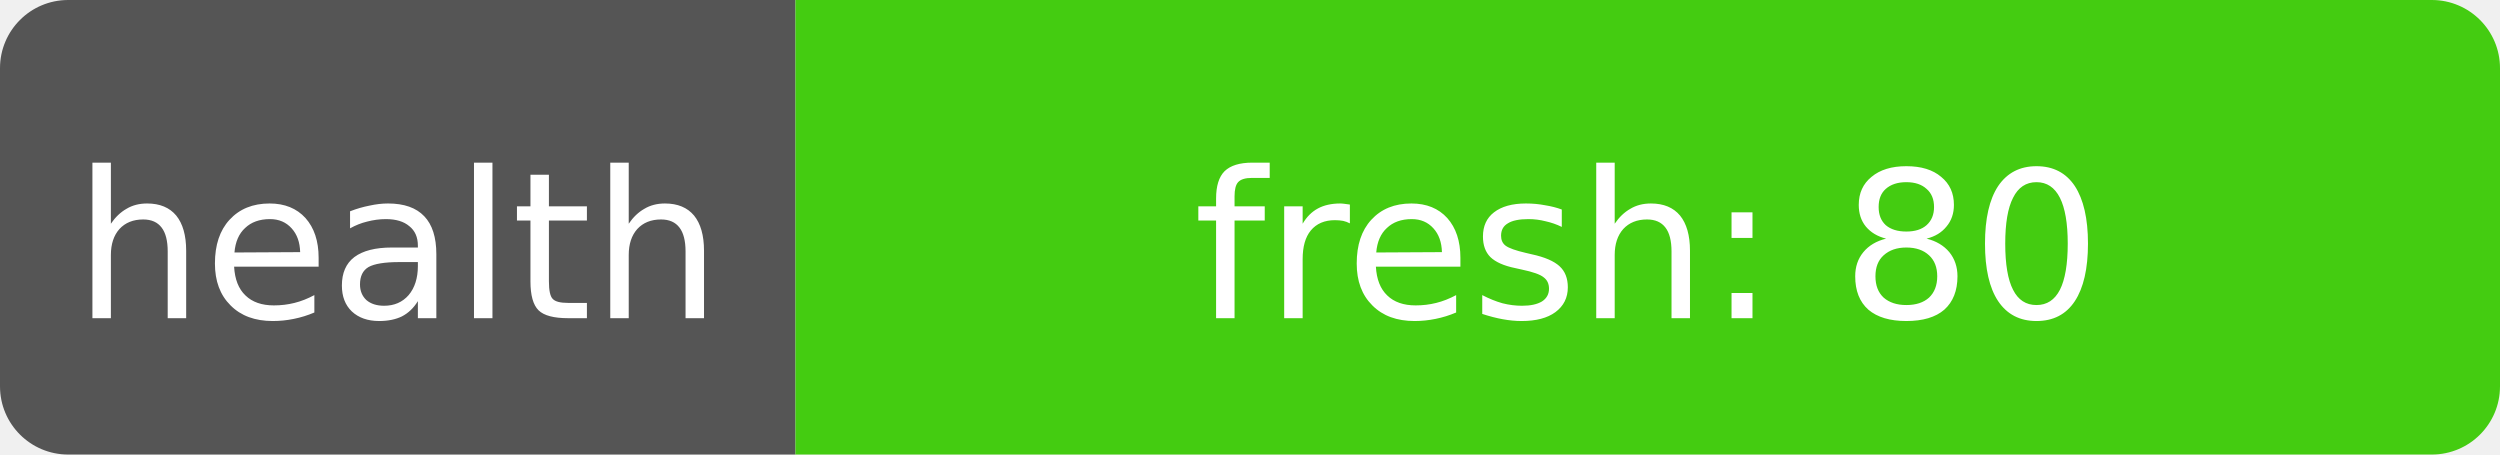
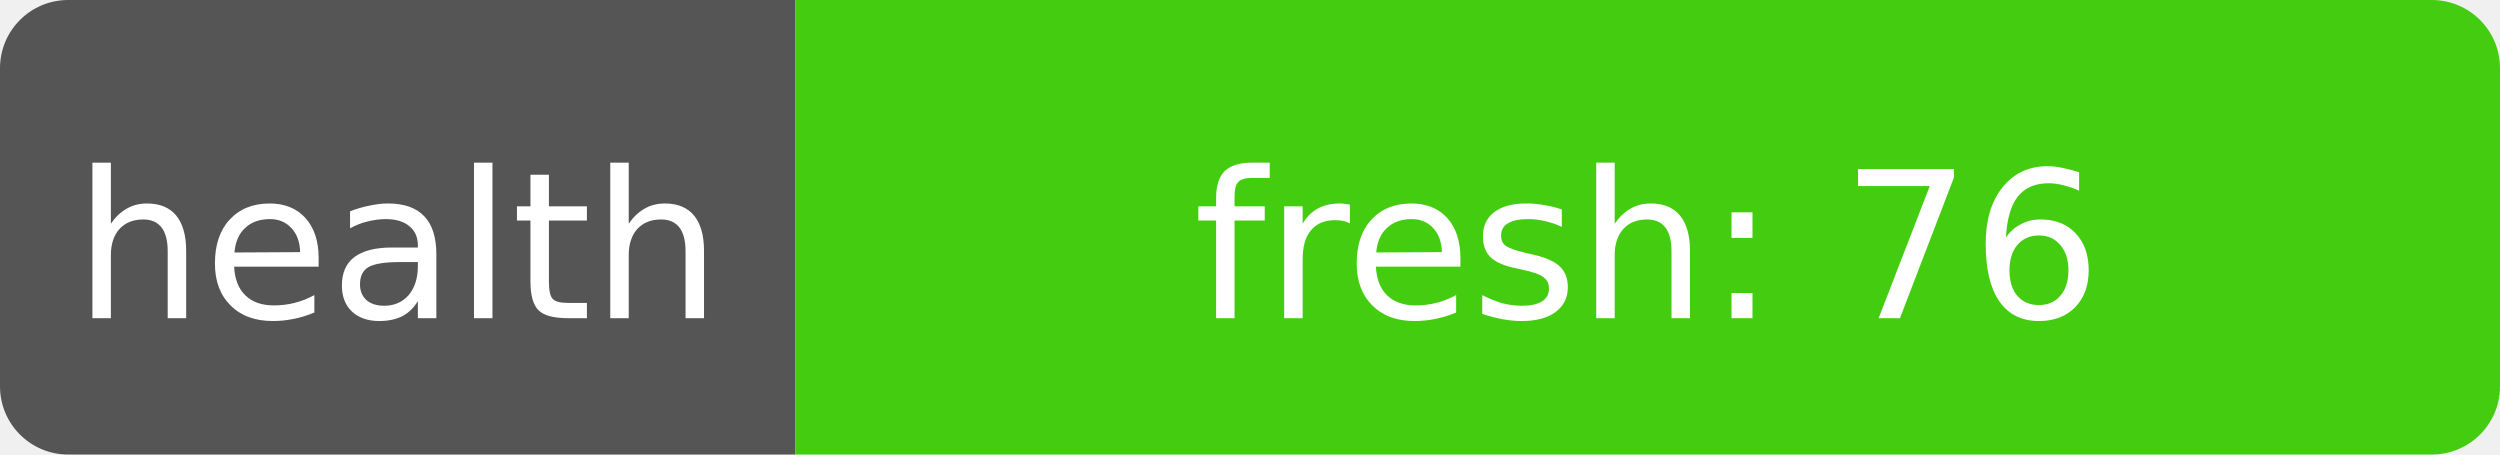
- <svg xmlns="http://www.w3.org/2000/svg" width="110" height="20" role="img" aria-label="health: fresh: 80">
+ <svg xmlns="http://www.w3.org/2000/svg" width="110" height="20" role="img" aria-label="health: fresh: 76">
  <clipPath id="r">
    <rect width="110" height="20" rx="3" fill="#fff" />
  </clipPath>
  <g clip-path="url(#r)">
    <rect width="35" height="20" fill="#555" />
    <rect x="35" width="75" height="20" fill="#4c1" />
  </g>
  <g fill="#fff" text-anchor="middle" font-family="Verdana,Geneva,DejaVu Sans,sans-serif" font-size="9">
    <text x="17.5" y="14">health</text>
-     <text x="72.5" y="14" textLength="68" lengthAdjust="spacingAndGlyphs">fresh: 80</text>
+     <text x="72.5" y="14" textLength="68" lengthAdjust="spacingAndGlyphs">fresh: 76</text>
  </g>
</svg>
